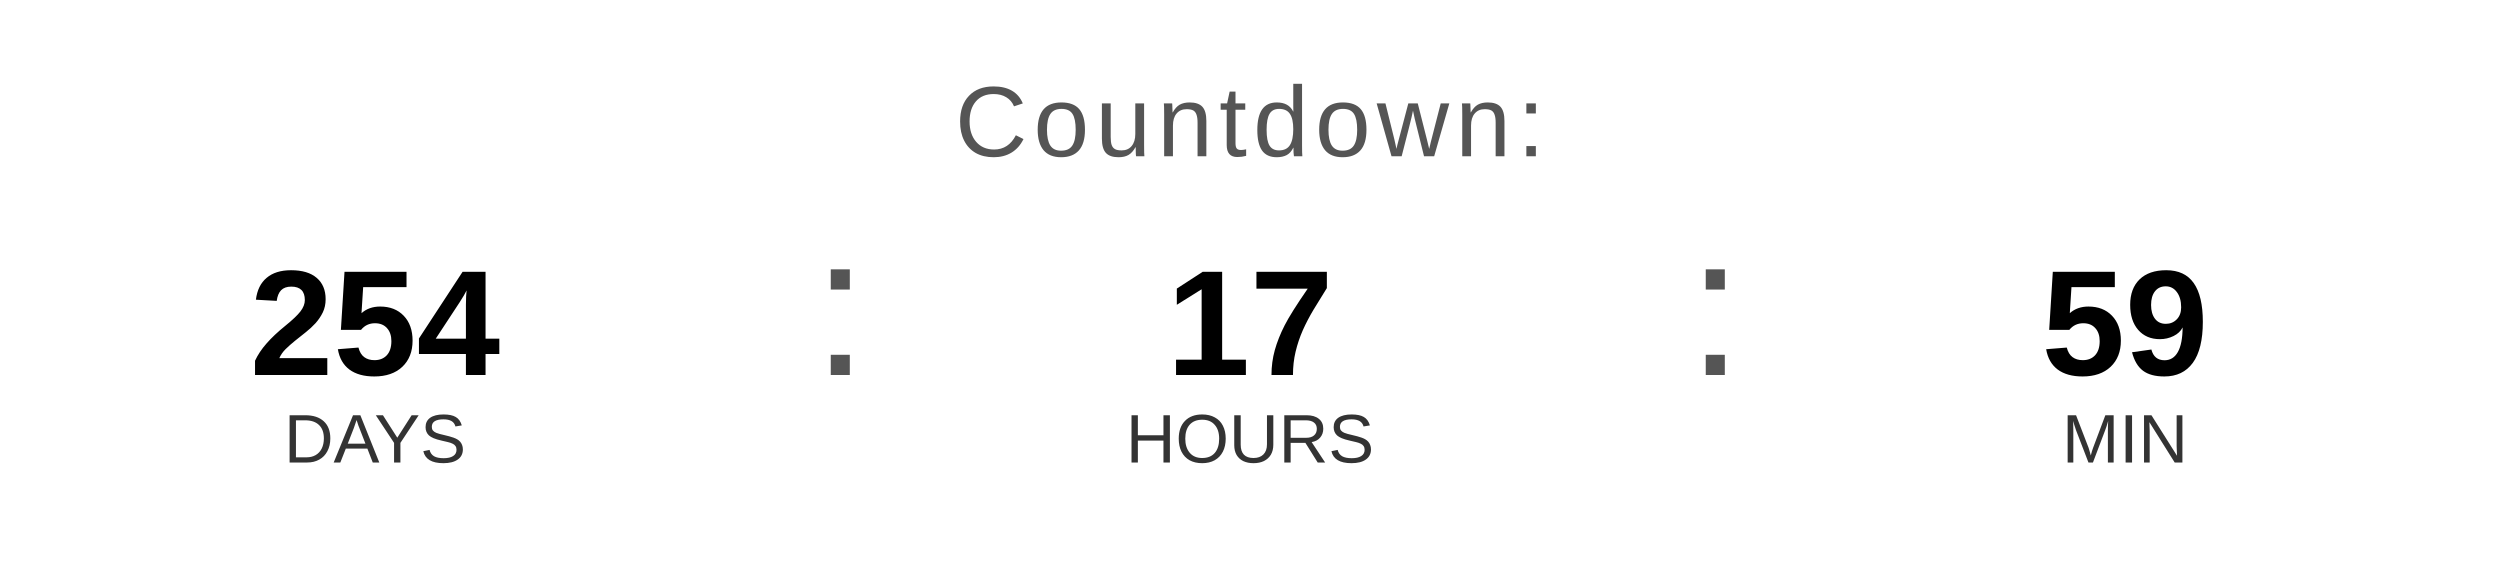
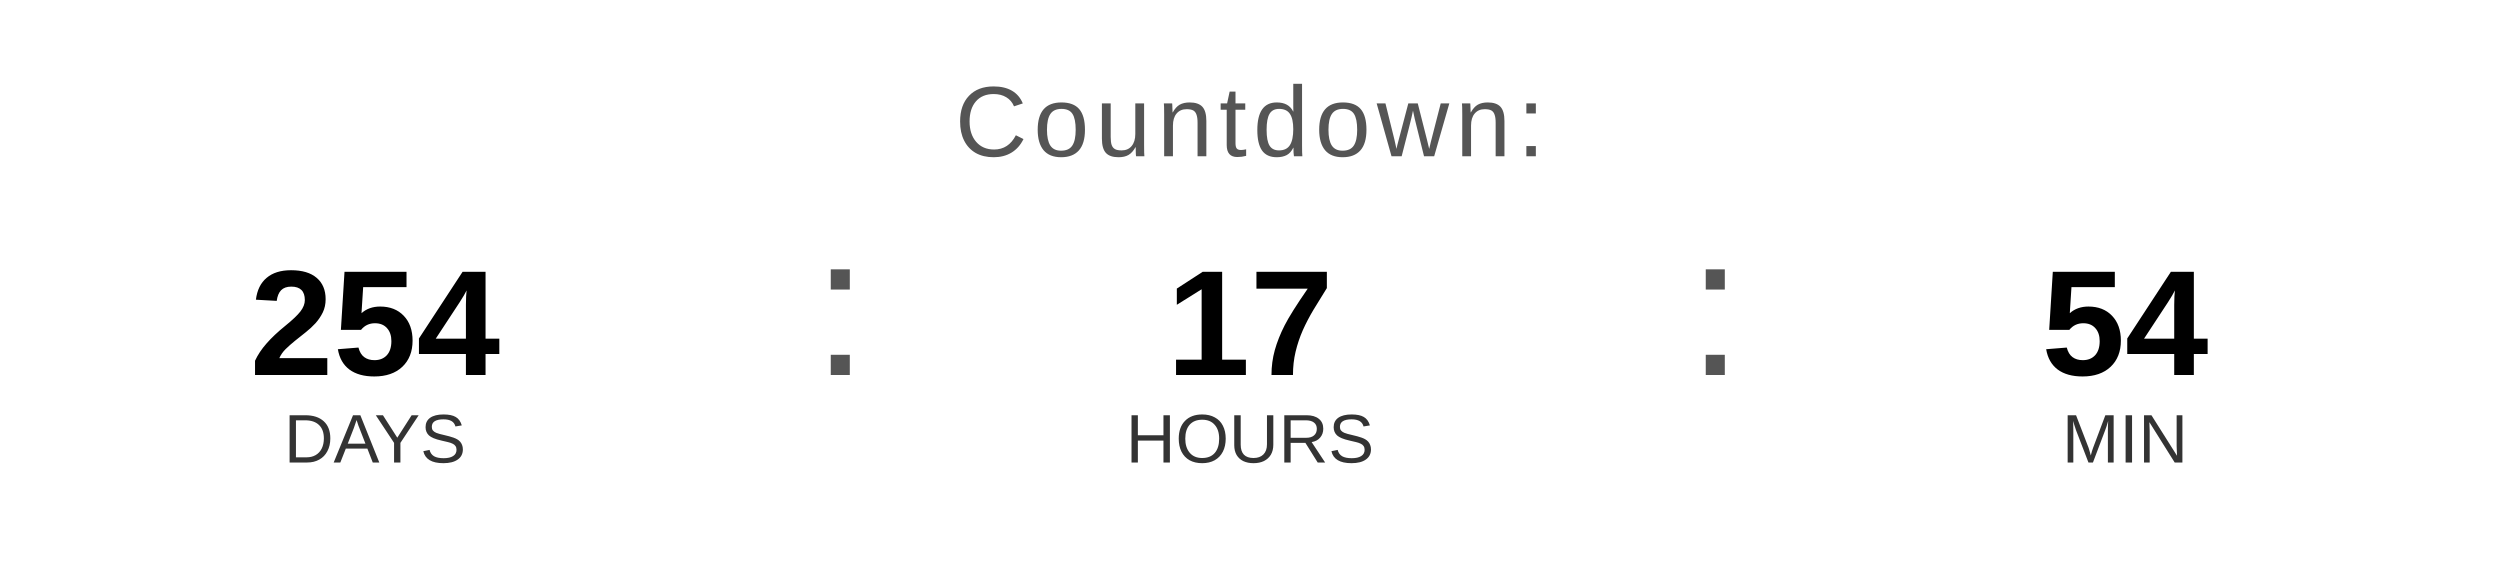
<svg xmlns="http://www.w3.org/2000/svg" width="400" height="90" viewBox="0 0 400 90">
  <text x="200" y="25" font-family="Arial, Helvetica, sans-serif" font-size="16" fill="#555555" text-anchor="middle" letter-spacing="1">
    Countdown:
  </text>
  <text x="60" y="60" font-family="Arial, Helvetica, sans-serif" font-size="24" font-weight="bold" fill="#000000" text-anchor="middle">254</text>
  <text x="60" y="74" font-family="Arial, Helvetica, sans-serif" font-size="11" fill="#333333" text-anchor="middle">DAYS</text>
  <text x="130" y="60" font-family="Arial, sans-serif" font-size="32" fill="#555555">:</text>
  <text x="200" y="60" font-family="Arial, Helvetica, sans-serif" font-size="24" font-weight="bold" fill="#000000" text-anchor="middle">17</text>
  <text x="200" y="74" font-family="Arial, Helvetica, sans-serif" font-size="11" fill="#333333" text-anchor="middle">HOURS</text>
  <text x="270" y="60" font-family="Arial, sans-serif" font-size="32" fill="#555555">:</text>
-   <text x="340" y="60" font-family="Arial, Helvetica, sans-serif" font-size="24" font-weight="bold" fill="#000000" text-anchor="middle">59</text>
+   <text x="340" y="60" font-family="Arial, Helvetica, sans-serif" font-size="24" font-weight="bold" fill="#000000" text-anchor="middle">54</text>
  <text x="340" y="74" font-family="Arial, Helvetica, sans-serif" font-size="11" fill="#333333" text-anchor="middle">MIN</text>
</svg>
